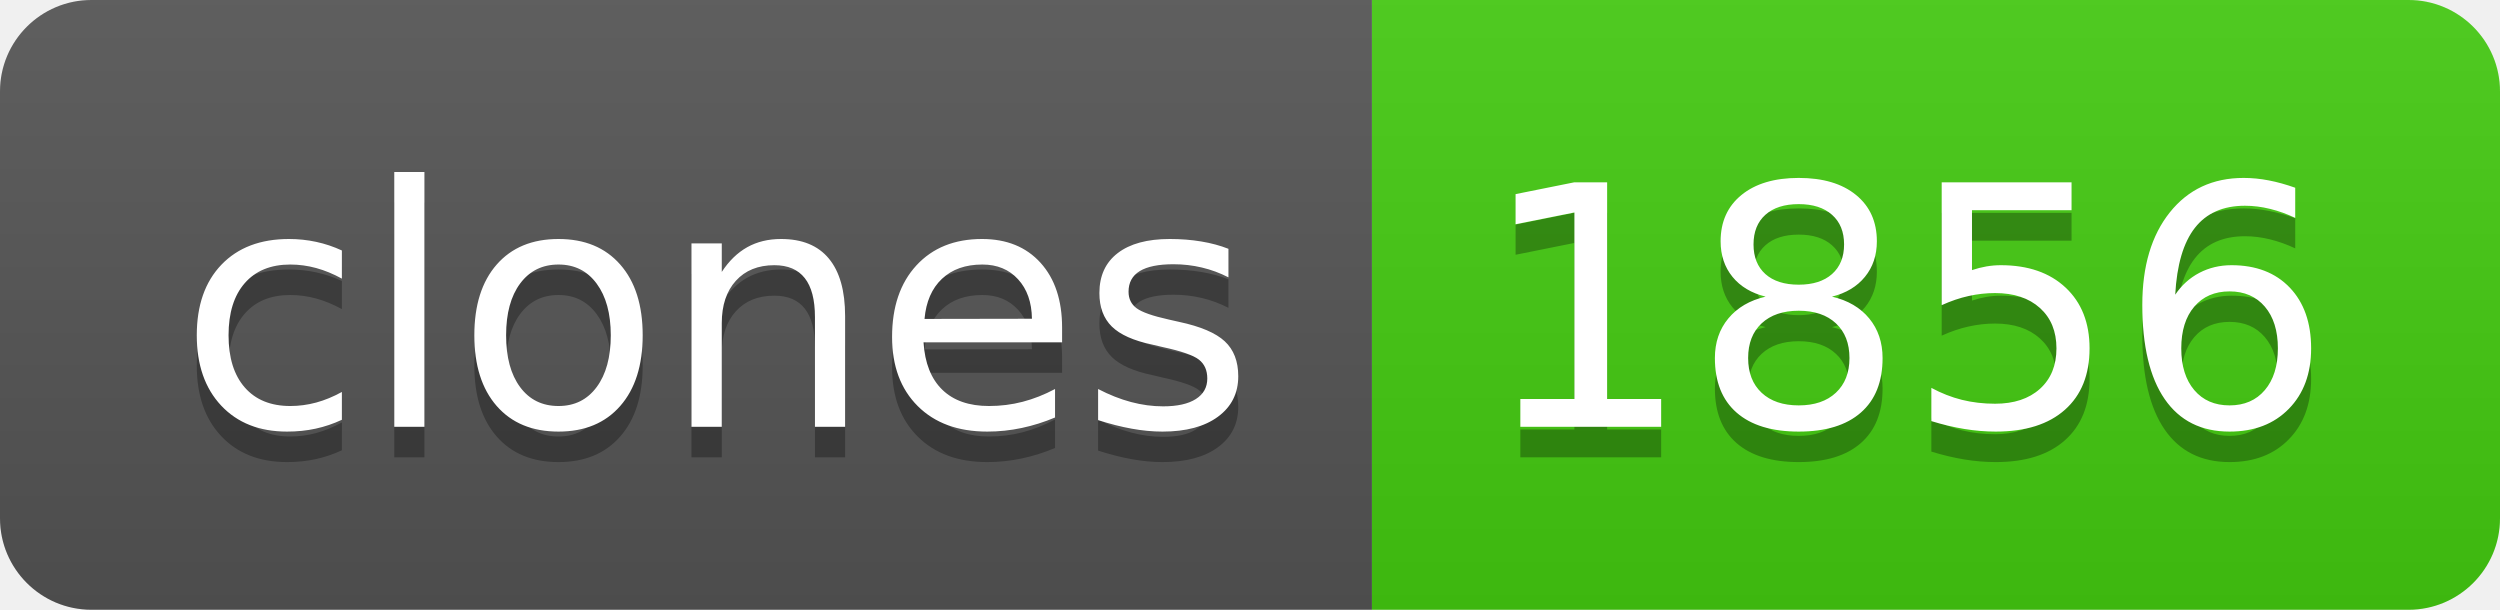
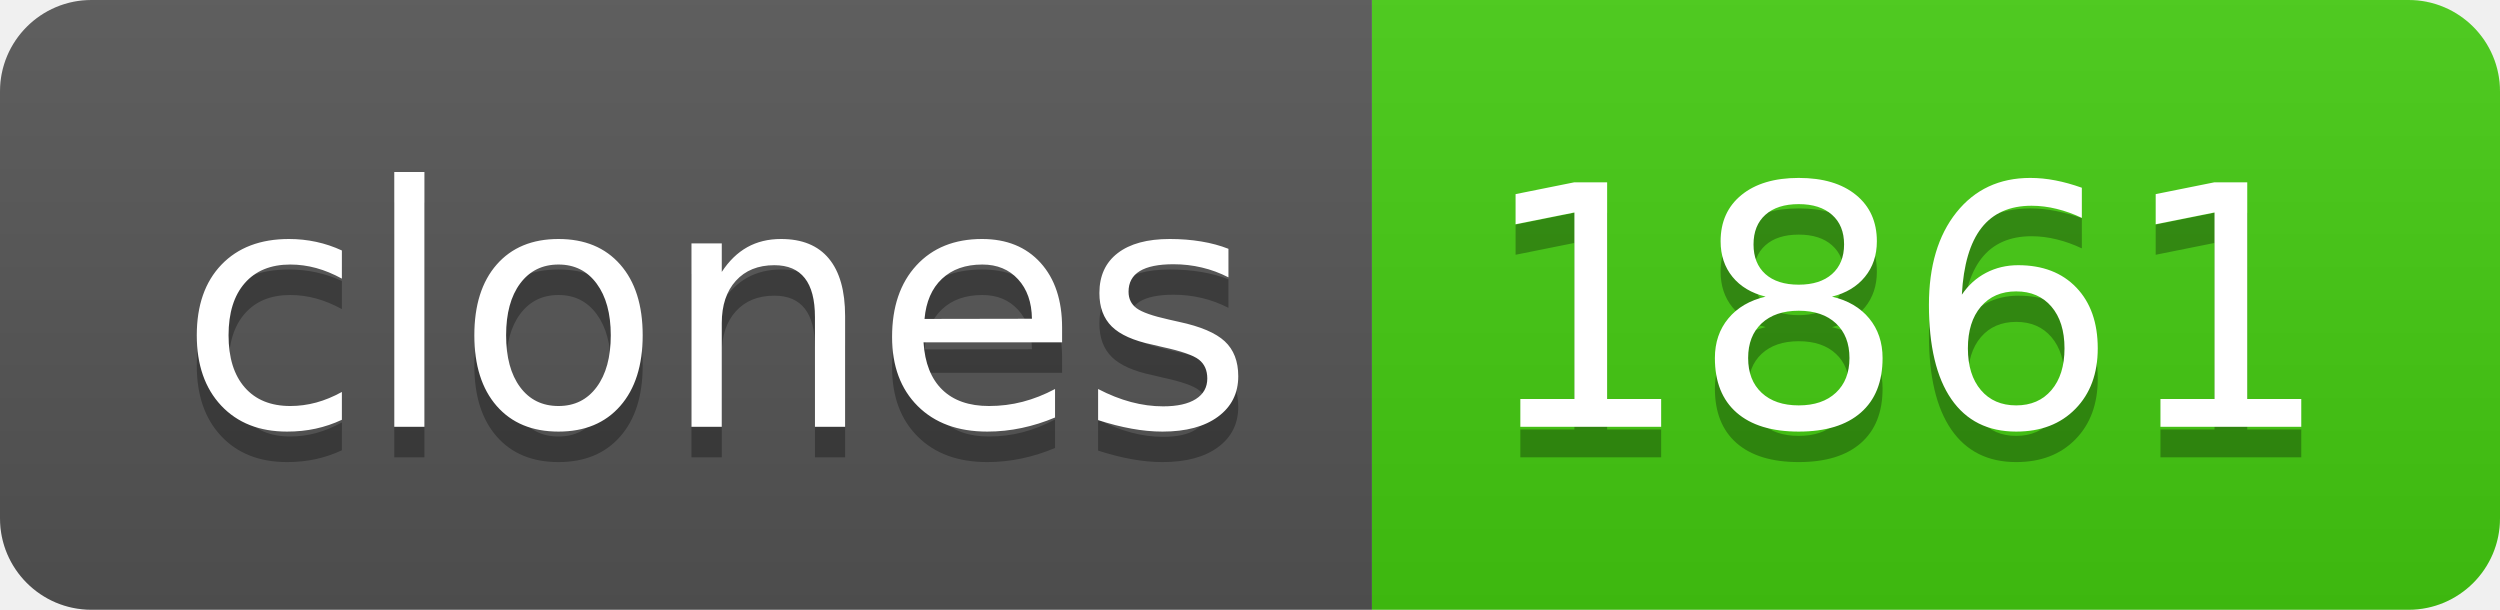
- <svg xmlns="http://www.w3.org/2000/svg" width="82" height="20" role="img" aria-label="clones: 1856">
+ <svg xmlns="http://www.w3.org/2000/svg" width="82" height="20" role="img" aria-label="clones: 1861">
  <linearGradient id="s" x2="0" y2="100%">
    <stop offset="0" stop-color="#bbb" stop-opacity=".1" />
    <stop offset="1" stop-opacity=".1" />
  </linearGradient>
  <clipPath id="r">
    <rect width="82" height="20" rx="3" fill="#fff" />
  </clipPath>
  <g clip-path="url(#r)">
    <rect width="45" height="20" fill="#555" />
    <rect x="45" width="37" height="20" fill="#4c1" />
    <rect width="82" height="20" fill="url(#s)" />
  </g>
  <g fill="#fff" text-anchor="middle" font-family="Verdana,Geneva,DejaVu Sans,sans-serif" text-rendering="geometricPrecision" font-size="110">
    <text aria-hidden="true" x="235" y="150" fill="#010101" fill-opacity=".3" transform="scale(.1)" textLength="350">clones</text>
    <text x="235" y="140" transform="scale(.1)" fill="#fff" textLength="350">clones</text>
-     <text aria-hidden="true" x="625" y="150" fill="#010101" fill-opacity=".3" transform="scale(.1)" textLength="270">1856</text>
-     <text x="625" y="140" transform="scale(.1)" fill="#fff" textLength="270">1856</text>
+     <text aria-hidden="true" x="625" y="150" fill="#010101" fill-opacity=".3" transform="scale(.1)" textLength="270">1861</text>
+     <text x="625" y="140" transform="scale(.1)" fill="#fff" textLength="270">1861</text>
  </g>
</svg>
